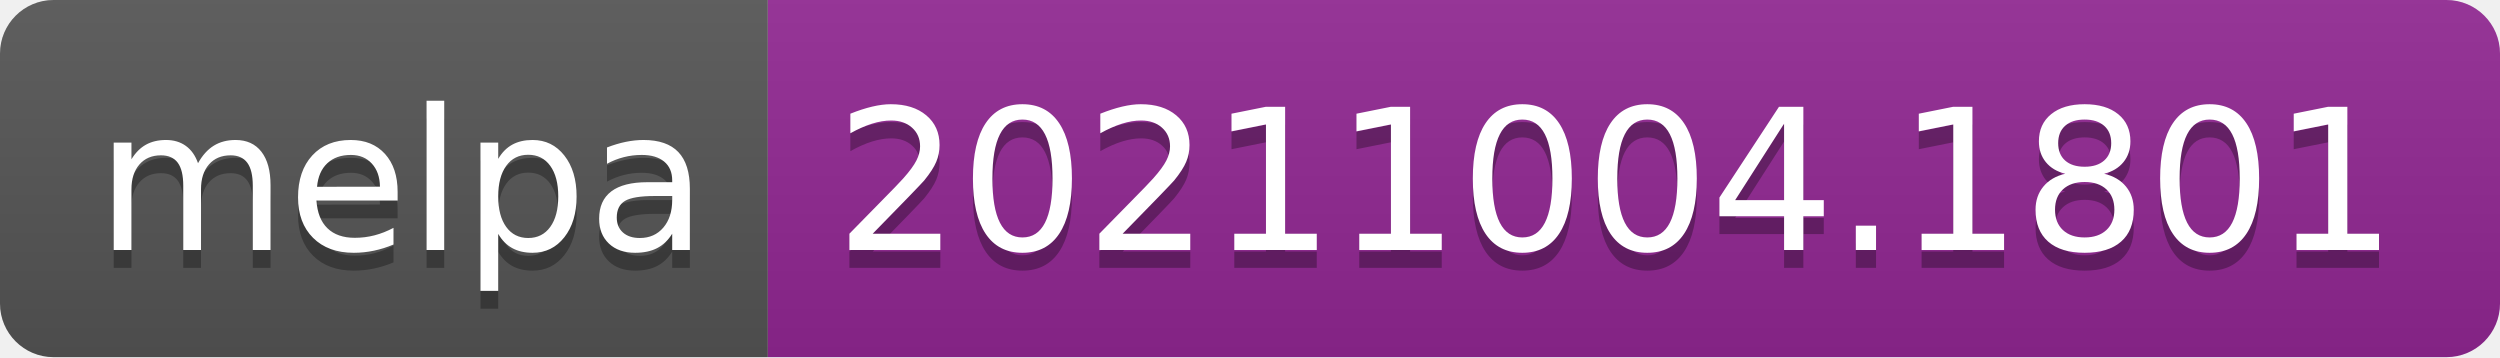
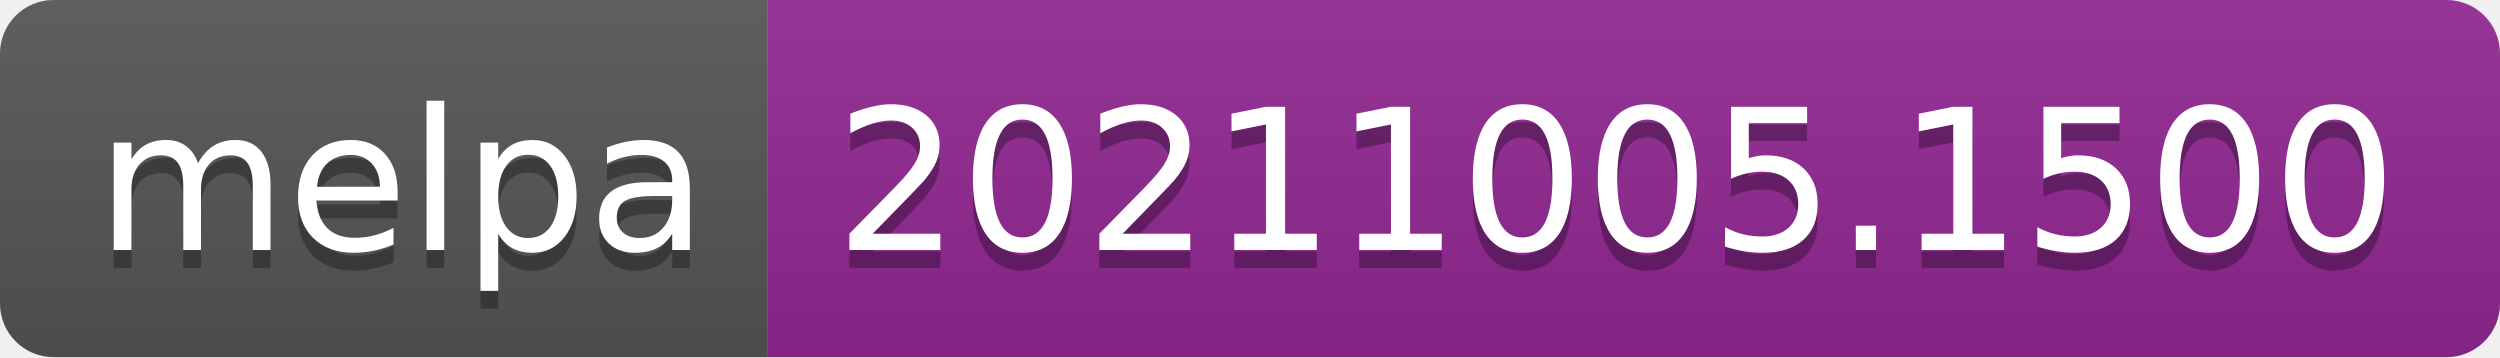
- <svg xmlns="http://www.w3.org/2000/svg" width="140" height="20" role="img" aria-label="melpa: 20211004.1801">
+ <svg xmlns="http://www.w3.org/2000/svg" width="140" height="20" role="img" aria-label="melpa: 20211005.1500">
  <linearGradient id="s" x2="0" y2="100%">
    <stop offset="0" stop-color="#bbb" stop-opacity=".1" />
    <stop offset="1" stop-opacity=".1" />
  </linearGradient>
  <clipPath id="r">
    <rect width="140" height="20" rx="3" fill="#fff" />
  </clipPath>
  <g clip-path="url(#r)">
    <rect width="43" height="20" fill="#555" />
    <rect x="43" width="97" height="20" fill="#922793" />
    <rect width="140" height="20" fill="url(#s)" />
  </g>
  <g fill="#fff" text-anchor="middle" font-family="Verdana,Geneva,DejaVu Sans,sans-serif" text-rendering="geometricPrecision" font-size="110">
    <text aria-hidden="true" x="225" y="150" fill="#010101" fill-opacity=".3" transform="scale(.1)" textLength="330">melpa</text>
    <text x="225" y="140" transform="scale(.1)" fill="#fff" textLength="330">melpa</text>
-     <text aria-hidden="true" x="905" y="150" fill="#010101" fill-opacity=".3" transform="scale(.1)" textLength="870">20211004.1801</text>
-     <text x="905" y="140" transform="scale(.1)" fill="#fff" textLength="870">20211004.1801</text>
+     <text aria-hidden="true" x="905" y="150" fill="#010101" fill-opacity=".3" transform="scale(.1)" textLength="870">20211005.1500</text>
+     <text x="905" y="140" transform="scale(.1)" fill="#fff" textLength="870">20211005.1500</text>
  </g>
</svg>
